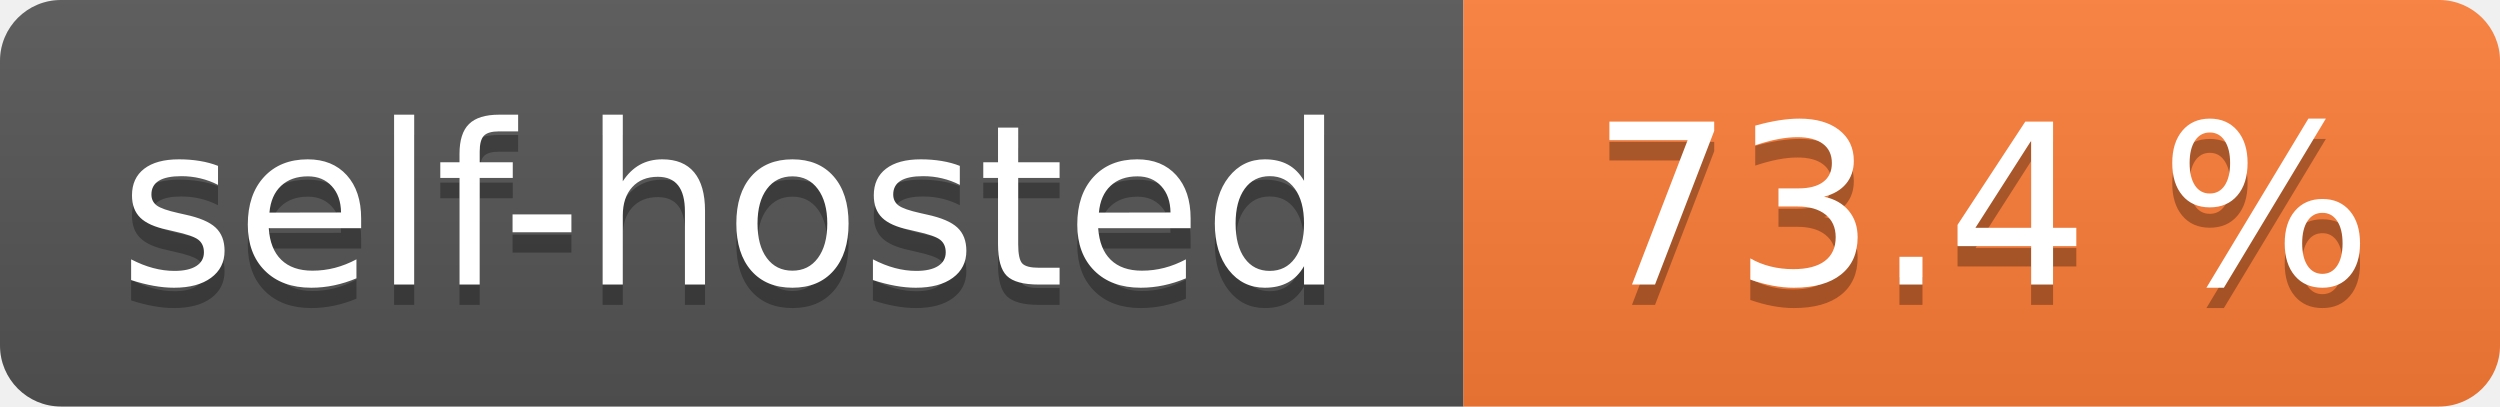
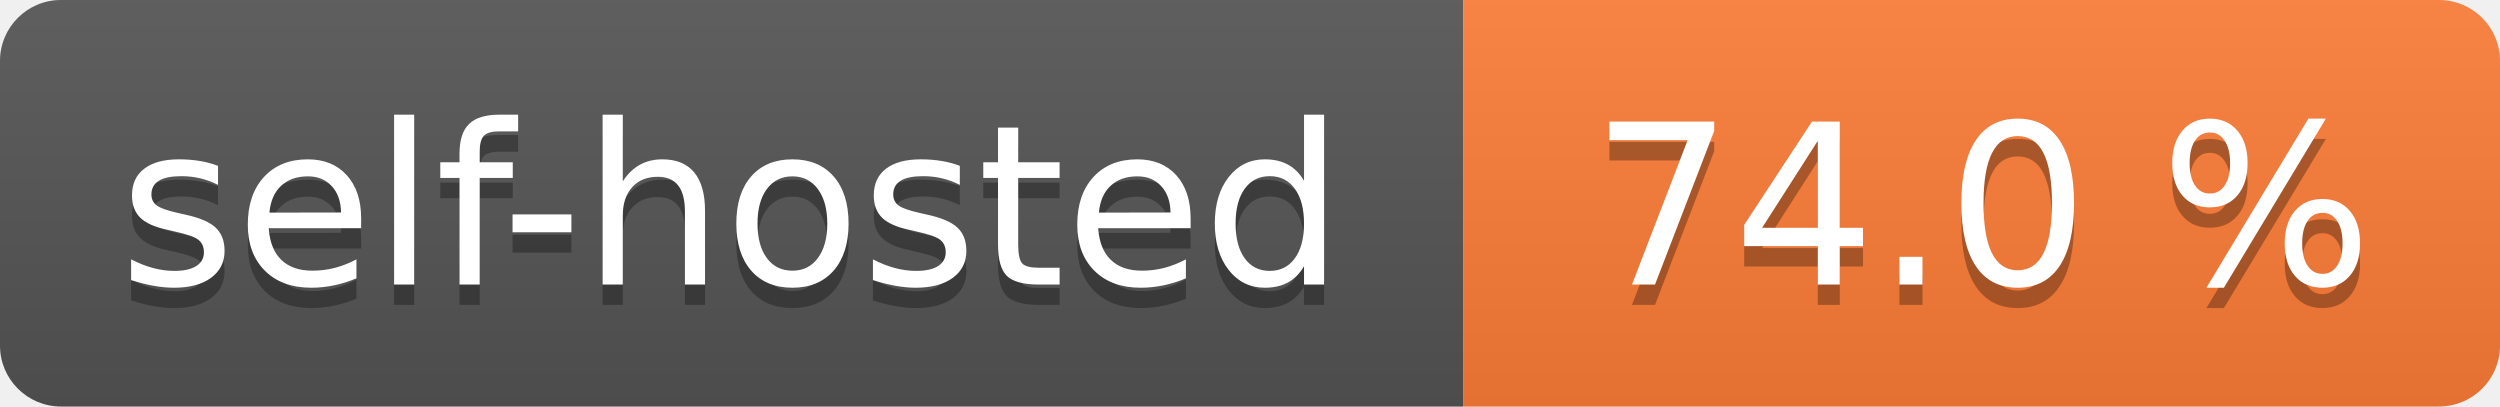
- <svg xmlns="http://www.w3.org/2000/svg" width="123" height="20" role="img" aria-label="self-hosted: 73.4 %">
+ <svg xmlns="http://www.w3.org/2000/svg" width="123" height="20" role="img" aria-label="self-hosted: 74.0 %">
  <linearGradient id="s" x2="0" y2="100%">
    <stop offset="0" stop-color="#bbb" stop-opacity=".1" />
    <stop offset="1" stop-opacity=".1" />
  </linearGradient>
  <clipPath id="r">
    <rect width="123" height="20" rx="3" fill="#fff" />
  </clipPath>
  <g clip-path="url(#r)">
    <rect width="72" height="20" fill="#555" />
    <rect x="72" width="51" height="20" fill="#fe7d37" />
    <rect width="123" height="20" fill="url(#s)" />
  </g>
  <g fill="#fff" text-anchor="middle" font-family="Verdana,Geneva,DejaVu Sans,sans-serif" text-rendering="geometricPrecision" font-size="110">
    <text aria-hidden="true" x="360.0" transform="scale(.1)" textLength="620" y="150" fill="#010101" fill-opacity=".3">self-hosted</text>
    <text x="360.0" transform="scale(.1)" textLength="620" y="140" fill="#fff">self-hosted</text>
-     <text aria-hidden="true" x="975.0" transform="scale(.1)" textLength="410" y="150" fill="#010101" fill-opacity=".3">73.4 %</text>
-     <text x="975.0" transform="scale(.1)" textLength="410" y="140" fill="#fff">73.4 %</text>
+     <text aria-hidden="true" x="975.0" transform="scale(.1)" textLength="410" y="150" fill="#010101" fill-opacity=".3">74.0 %</text>
+     <text x="975.0" transform="scale(.1)" textLength="410" y="140" fill="#fff">74.0 %</text>
  </g>
</svg>
